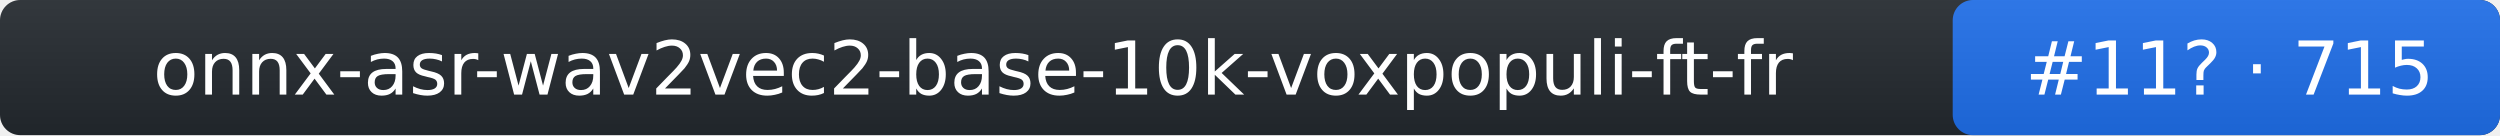
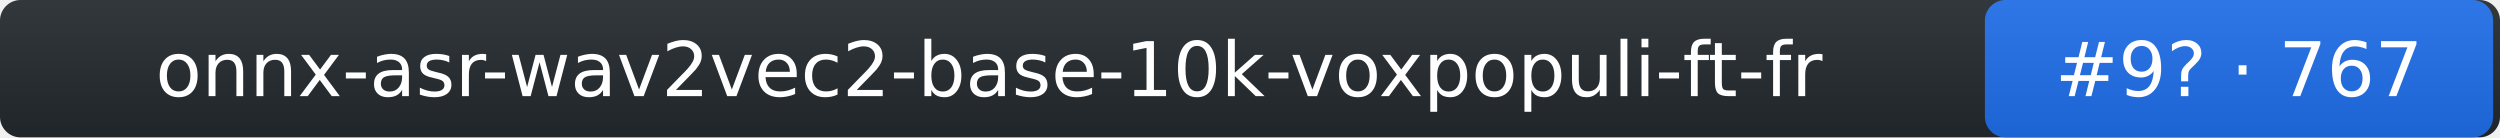
- <svg xmlns="http://www.w3.org/2000/svg" width="370" height="20" role="img" aria-label="onnx-asr-wav2vec2-base-10k-voxpopuli-ft-fr: rank 11 in stt arena, rating 715">
+ <svg xmlns="http://www.w3.org/2000/svg" width="364" height="20" role="img" aria-label="onnx-asr-wav2vec2-base-10k-voxpopuli-ft-fr: rank 9 in stt arena, rating 767">
  <linearGradient id="s" x2="0" y2="100%">
    <stop offset="0" stop-color="#bbb" stop-opacity=".1" />
    <stop offset="1" stop-opacity=".1" />
  </linearGradient>
-   <rect rx="3" width="370" height="20" fill="#24292f" />
-   <rect rx="3" x="289" width="81" height="20" fill="#1f6feb" />
-   <rect rx="3" width="370" height="20" fill="url(#s)" />
+   <rect rx="3" width="364" height="20" fill="#24292f" />
+   <rect rx="3" x="289" width="74" height="20" fill="#1f6feb" />
+   <rect rx="3" width="364" height="20" fill="url(#s)" />
  <g fill="#fff" text-anchor="middle" font-family="Verdana,DejaVu Sans,Geneva,sans-serif" font-size="11">
    <text x="144" y="14">onnx-asr-wav2vec2-base-10k-voxpopuli-ft-fr</text>
-     <text x="330" y="14">#11? · 715</text>
+     <text x="326" y="14">#9? · 767</text>
  </g>
</svg>
